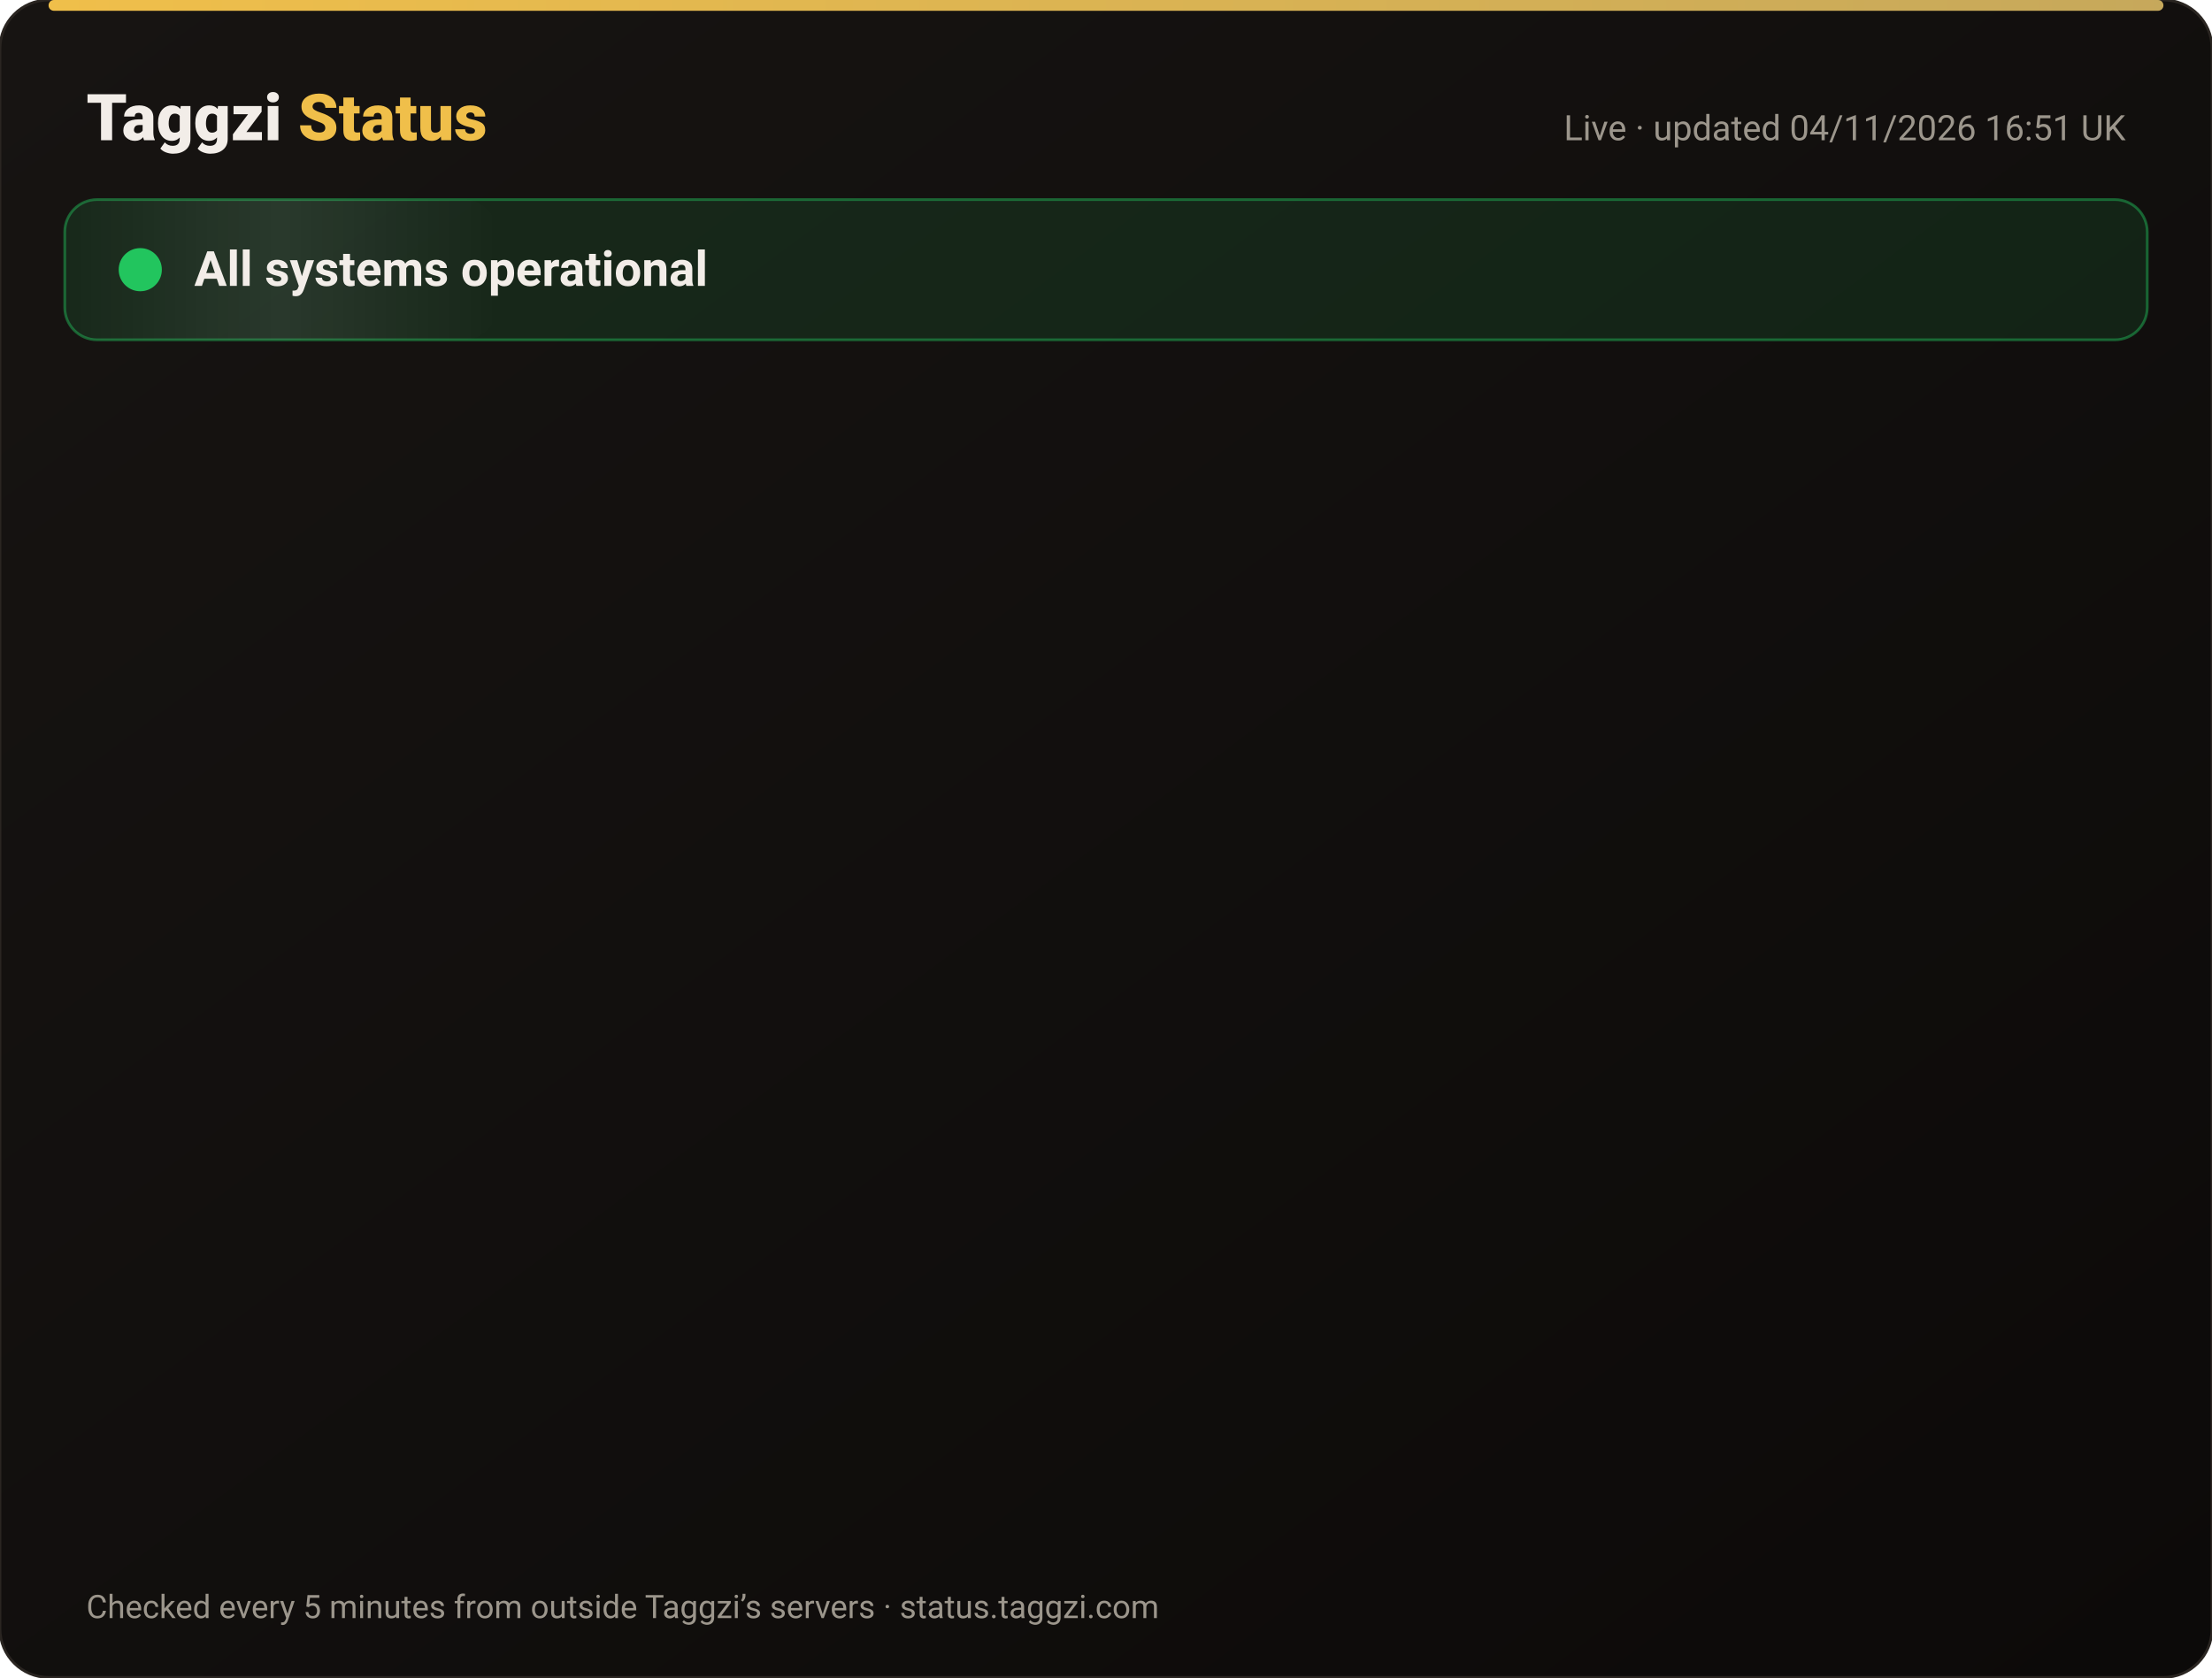
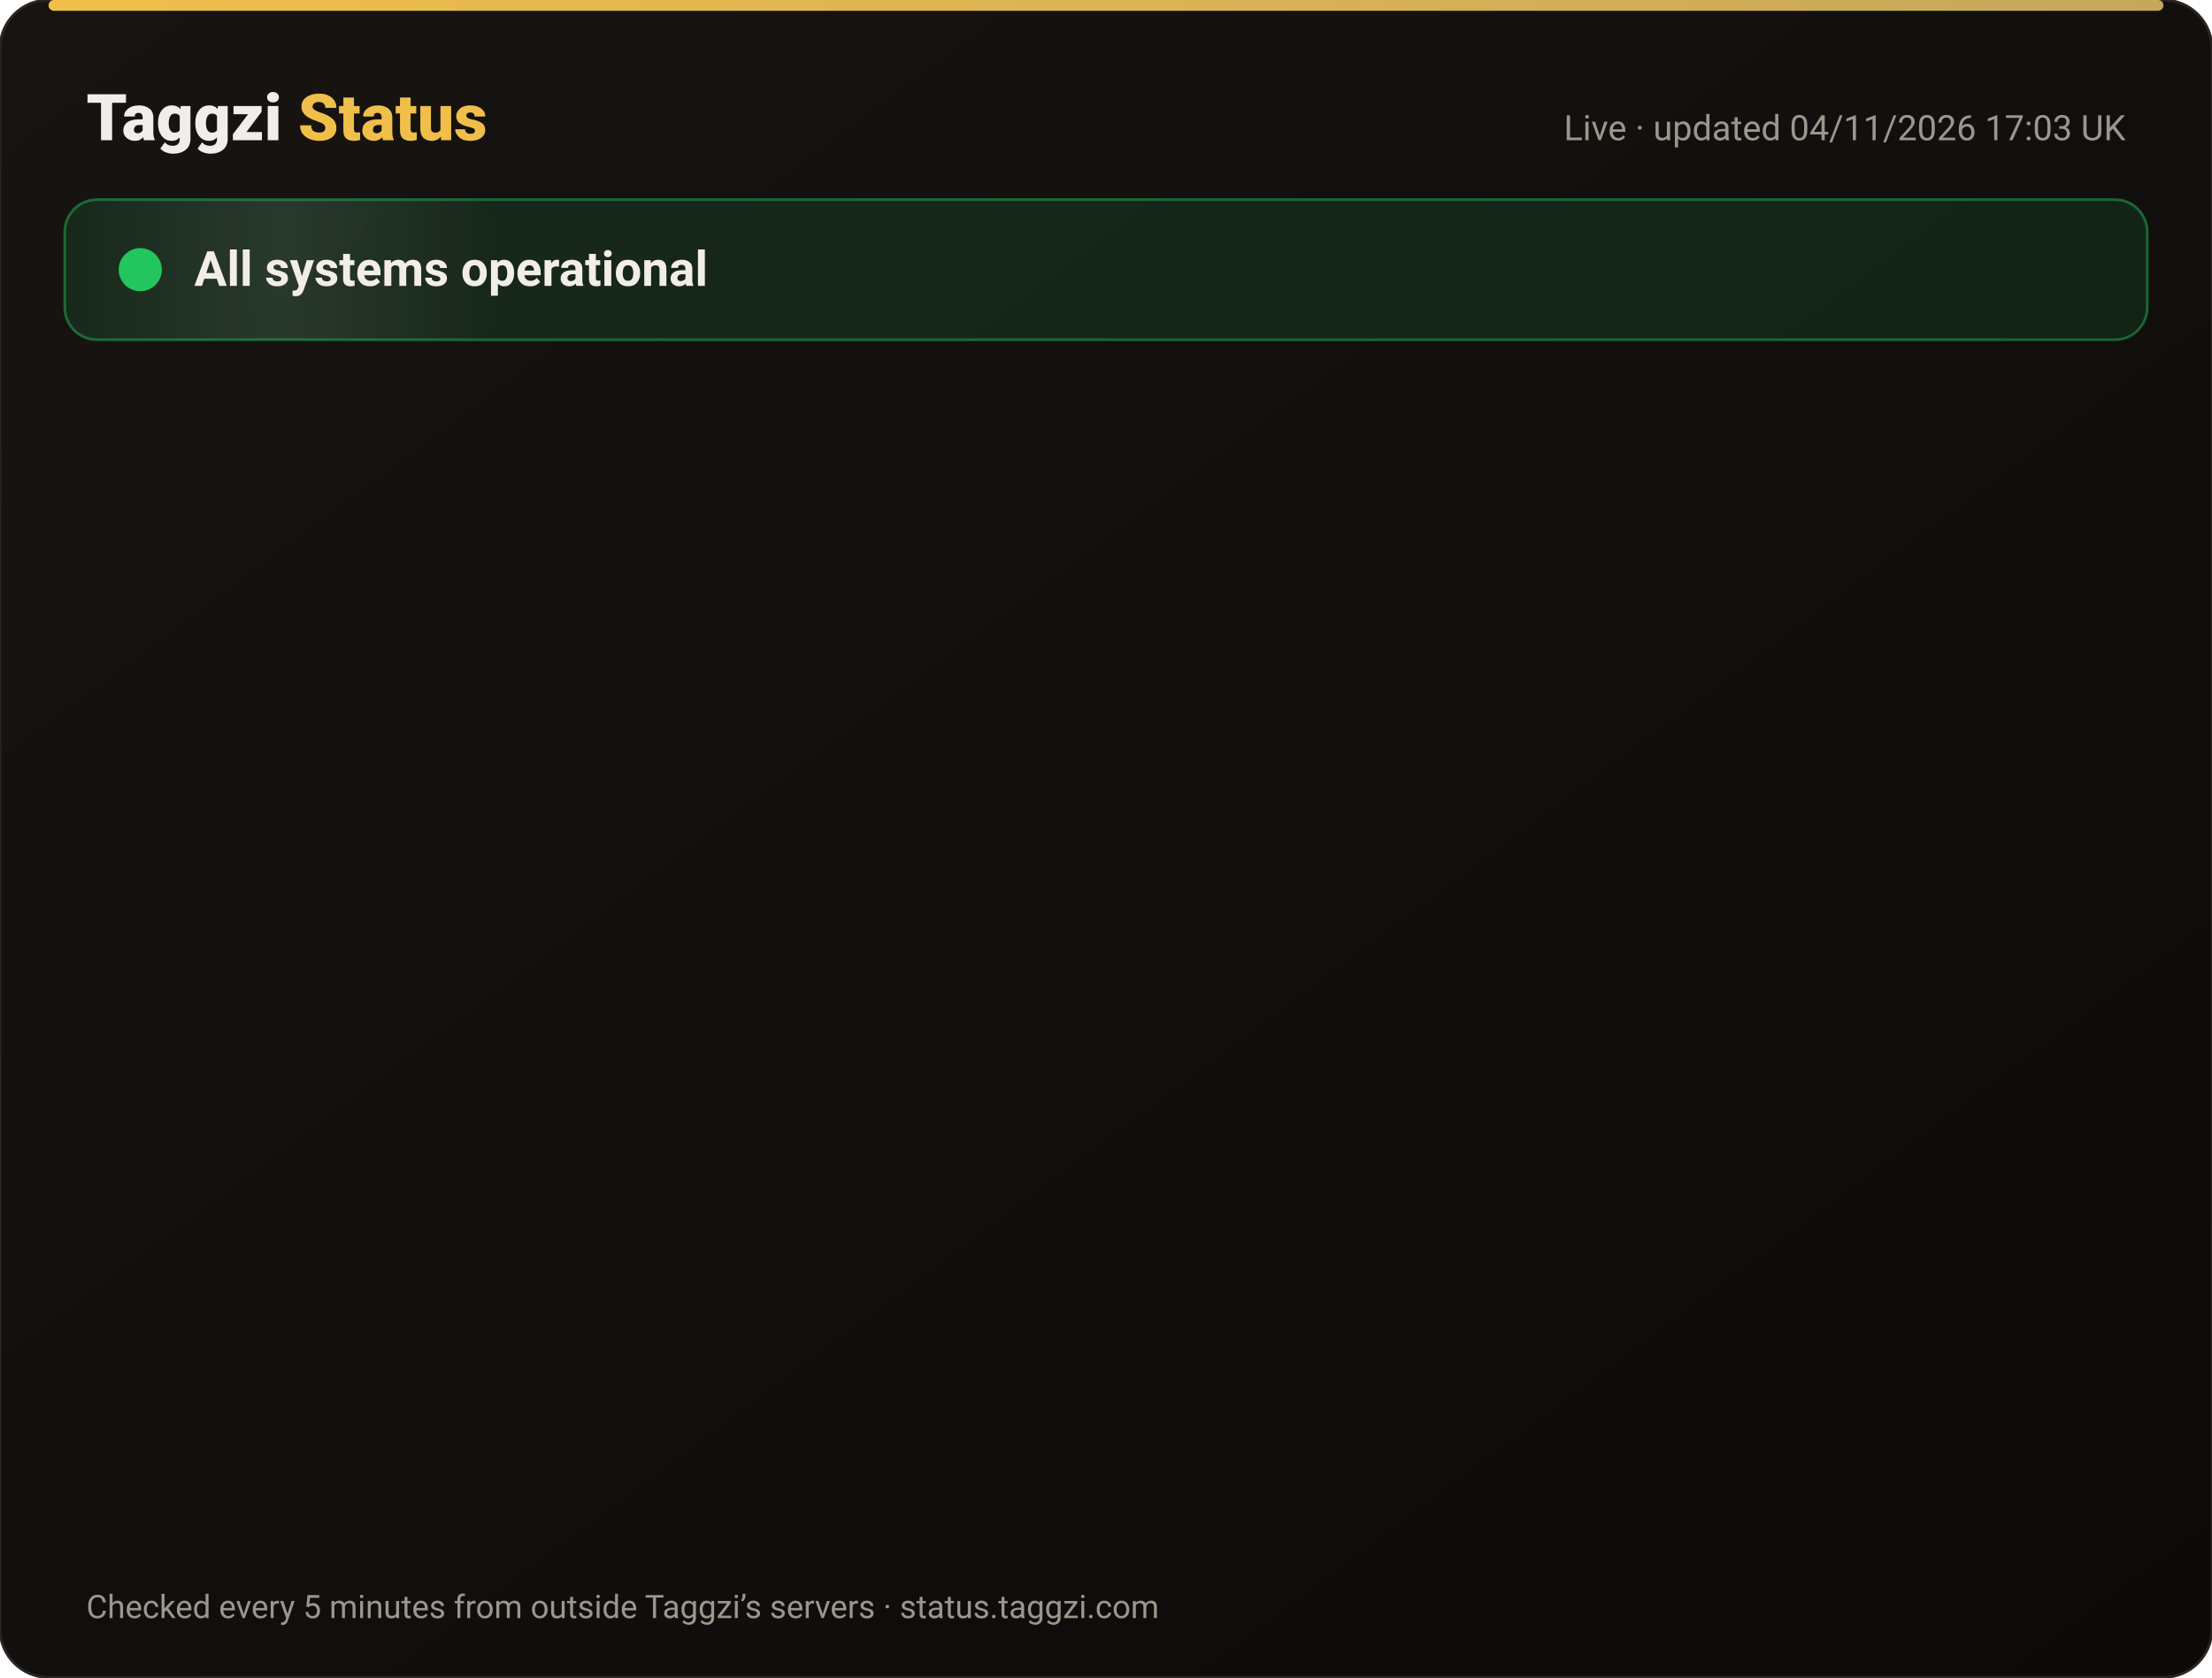
<svg xmlns="http://www.w3.org/2000/svg" width="820" height="622" viewBox="0 0 820 622" font-family="-apple-system,Segoe UI,Roboto,Helvetica,Arial,sans-serif">
  <defs>
    <linearGradient id="bg" x1="0" y1="0" x2="1" y2="1">
      <stop offset="0" stop-color="#171412" />
      <stop offset="1" stop-color="#0C0A09" />
    </linearGradient>
    <linearGradient id="gold" x1="0" x2="1">
      <stop offset="0" stop-color="#F0BF4A" />
      <stop offset="1" stop-color="#c6a85b" />
    </linearGradient>
    <linearGradient id="shine" x1="0" x2="1">
      <stop offset="0" stop-color="#fff" stop-opacity="0" />
      <stop offset=".5" stop-color="#fff" stop-opacity=".08" />
      <stop offset="1" stop-color="#fff" stop-opacity="0" />
    </linearGradient>
  </defs>
  <rect width="820" height="622" rx="18" fill="url(#bg)" stroke="#2a2521" />
  <rect x="18" y="0" width="784" height="4" rx="2" fill="url(#gold)" />
  <text x="32" y="52" font-size="24" font-weight="800" fill="#F2EDE8">Taggzi <tspan fill="#F0BF4A">Status</tspan>
  </text>
-   <text x="788" y="52" font-size="13" fill="#9C968C" text-anchor="end">Live · updated 04/11/2026 16:51 UK</text>
+   <text x="788" y="52" font-size="13" fill="#9C968C" text-anchor="end">Live · updated 04/11/2026 17:03 UK</text>
  <rect x="24" y="74" width="772" height="52" rx="12" fill="#22c55e" fill-opacity=".12" stroke="#22c55e" stroke-opacity=".45" />
  <rect x="24" y="74" width="160" height="52" rx="12" fill="url(#shine)">
    <animate attributeName="x" from="-160" to="820" dur="4s" repeatCount="indefinite" />
  </rect>
  <circle cx="52" cy="100" r="7" fill="#22c55e" />
  <circle cx="52" cy="100" r="7" fill="none" stroke="#22c55e" stroke-width="2">
    <animate attributeName="r" values="7;15;7" dur="2s" repeatCount="indefinite" />
    <animate attributeName="opacity" values=".9;0;.9" dur="2s" repeatCount="indefinite" />
  </circle>
  <text x="72" y="106" font-size="18" font-weight="700" fill="#F2EDE8">All systems operational</text>
  <g opacity="0">
    <animate attributeName="opacity" from="0" to="1" begin="0.00s" dur=".6s" fill="freeze" />
    <line x1="32" y1="188" x2="788" y2="188" stroke="#2a2521" />
    <circle cx="44" cy="166" r="6" fill="#22c55e">
      <animate attributeName="opacity" values="1;.45;1" dur="2.4s" begin="0.00s" repeatCount="indefinite" />
    </circle>
    <text x="62" y="171" font-size="15" font-weight="650" fill="#F2EDE8">Website</text>
    <text x="630" y="171" font-size="13" fill="#9C968C" text-anchor="end">99.96% uptime</text>
    <rect x="648" y="154" width="140" height="24" rx="12" fill="#22c55e" fill-opacity=".14" stroke="#22c55e" stroke-opacity=".5" />
    <text x="718" y="171" font-size="12" font-weight="700" fill="#22c55e" text-anchor="middle">Operational</text>
  </g>
  <g opacity="0">
    <animate attributeName="opacity" from="0" to="1" begin="0.15s" dur=".6s" fill="freeze" />
    <line x1="32" y1="234" x2="788" y2="234" stroke="#2a2521" />
    <circle cx="44" cy="212" r="6" fill="#22c55e">
      <animate attributeName="opacity" values="1;.45;1" dur="2.4s" begin="0.15s" repeatCount="indefinite" />
    </circle>
    <text x="62" y="217" font-size="15" font-weight="650" fill="#F2EDE8">Tag scans</text>
    <text x="630" y="217" font-size="13" fill="#9C968C" text-anchor="end">99.96% uptime</text>
    <rect x="648" y="200" width="140" height="24" rx="12" fill="#22c55e" fill-opacity=".14" stroke="#22c55e" stroke-opacity=".5" />
    <text x="718" y="217" font-size="12" font-weight="700" fill="#22c55e" text-anchor="middle">Operational</text>
  </g>
  <g opacity="0">
    <animate attributeName="opacity" from="0" to="1" begin="0.30s" dur=".6s" fill="freeze" />
    <line x1="32" y1="280" x2="788" y2="280" stroke="#2a2521" />
    <circle cx="44" cy="258" r="6" fill="#22c55e">
      <animate attributeName="opacity" values="1;.45;1" dur="2.4s" begin="0.30s" repeatCount="indefinite" />
    </circle>
    <text x="62" y="263" font-size="15" font-weight="650" fill="#F2EDE8">Manual tag lookup</text>
    <text x="630" y="263" font-size="13" fill="#9C968C" text-anchor="end">99.96% uptime</text>
    <rect x="648" y="246" width="140" height="24" rx="12" fill="#22c55e" fill-opacity=".14" stroke="#22c55e" stroke-opacity=".5" />
    <text x="718" y="263" font-size="12" font-weight="700" fill="#22c55e" text-anchor="middle">Operational</text>
  </g>
  <g opacity="0">
    <animate attributeName="opacity" from="0" to="1" begin="0.45s" dur=".6s" fill="freeze" />
    <line x1="32" y1="326" x2="788" y2="326" stroke="#2a2521" />
    <circle cx="44" cy="304" r="6" fill="#22c55e">
      <animate attributeName="opacity" values="1;.45;1" dur="2.4s" begin="0.45s" repeatCount="indefinite" />
    </circle>
    <text x="62" y="309" font-size="15" font-weight="650" fill="#F2EDE8">App &amp; login</text>
    <text x="630" y="309" font-size="13" fill="#9C968C" text-anchor="end">99.96% uptime</text>
    <rect x="648" y="292" width="140" height="24" rx="12" fill="#22c55e" fill-opacity=".14" stroke="#22c55e" stroke-opacity=".5" />
    <text x="718" y="309" font-size="12" font-weight="700" fill="#22c55e" text-anchor="middle">Operational</text>
  </g>
  <g opacity="0">
    <animate attributeName="opacity" from="0" to="1" begin="0.60s" dur=".6s" fill="freeze" />
    <line x1="32" y1="372" x2="788" y2="372" stroke="#2a2521" />
    <circle cx="44" cy="350" r="6" fill="#22c55e">
      <animate attributeName="opacity" values="1;.45;1" dur="2.4s" begin="0.60s" repeatCount="indefinite" />
    </circle>
    <text x="62" y="355" font-size="15" font-weight="650" fill="#F2EDE8">Community alerts</text>
    <text x="630" y="355" font-size="13" fill="#9C968C" text-anchor="end">99.96% uptime</text>
    <rect x="648" y="338" width="140" height="24" rx="12" fill="#22c55e" fill-opacity=".14" stroke="#22c55e" stroke-opacity=".5" />
    <text x="718" y="355" font-size="12" font-weight="700" fill="#22c55e" text-anchor="middle">Operational</text>
  </g>
  <g opacity="0">
    <animate attributeName="opacity" from="0" to="1" begin="0.75s" dur=".6s" fill="freeze" />
    <line x1="32" y1="418" x2="788" y2="418" stroke="#2a2521" />
    <circle cx="44" cy="396" r="6" fill="#22c55e">
      <animate attributeName="opacity" values="1;.45;1" dur="2.4s" begin="0.75s" repeatCount="indefinite" />
    </circle>
    <text x="62" y="401" font-size="15" font-weight="650" fill="#F2EDE8">Private calling</text>
    <text x="630" y="401" font-size="13" fill="#9C968C" text-anchor="end">99.96% uptime</text>
    <rect x="648" y="384" width="140" height="24" rx="12" fill="#22c55e" fill-opacity=".14" stroke="#22c55e" stroke-opacity=".5" />
    <text x="718" y="401" font-size="12" font-weight="700" fill="#22c55e" text-anchor="middle">Operational</text>
  </g>
  <g opacity="0">
    <animate attributeName="opacity" from="0" to="1" begin="0.90s" dur=".6s" fill="freeze" />
    <line x1="32" y1="464" x2="788" y2="464" stroke="#2a2521" />
    <circle cx="44" cy="442" r="6" fill="#22c55e">
      <animate attributeName="opacity" values="1;.45;1" dur="2.4s" begin="0.90s" repeatCount="indefinite" />
    </circle>
    <text x="62" y="447" font-size="15" font-weight="650" fill="#F2EDE8">Payments</text>
    <text x="630" y="447" font-size="13" fill="#9C968C" text-anchor="end">99.95% uptime</text>
    <rect x="648" y="430" width="140" height="24" rx="12" fill="#22c55e" fill-opacity=".14" stroke="#22c55e" stroke-opacity=".5" />
    <text x="718" y="447" font-size="12" font-weight="700" fill="#22c55e" text-anchor="middle">Operational</text>
  </g>
  <g opacity="0">
    <animate attributeName="opacity" from="0" to="1" begin="1.05s" dur=".6s" fill="freeze" />
    <line x1="32" y1="510" x2="788" y2="510" stroke="#2a2521" />
    <circle cx="44" cy="488" r="6" fill="#22c55e">
      <animate attributeName="opacity" values="1;.45;1" dur="2.4s" begin="1.05s" repeatCount="indefinite" />
    </circle>
    <text x="62" y="493" font-size="15" font-weight="650" fill="#F2EDE8">Email &amp; support</text>
    <text x="630" y="493" font-size="13" fill="#9C968C" text-anchor="end">99.96% uptime</text>
    <rect x="648" y="476" width="140" height="24" rx="12" fill="#22c55e" fill-opacity=".14" stroke="#22c55e" stroke-opacity=".5" />
    <text x="718" y="493" font-size="12" font-weight="700" fill="#22c55e" text-anchor="middle">Operational</text>
  </g>
  <g opacity="0">
    <animate attributeName="opacity" from="0" to="1" begin="1.20s" dur=".6s" fill="freeze" />
    <line x1="32" y1="556" x2="788" y2="556" stroke="#2a2521" />
    <circle cx="44" cy="534" r="6" fill="#22c55e">
      <animate attributeName="opacity" values="1;.45;1" dur="2.4s" begin="1.20s" repeatCount="indefinite" />
    </circle>
    <text x="62" y="539" font-size="15" font-weight="650" fill="#F2EDE8">Secure connection (SSL)</text>
    <text x="630" y="539" font-size="13" fill="#9C968C" text-anchor="end">100.00% uptime</text>
    <rect x="648" y="522" width="140" height="24" rx="12" fill="#22c55e" fill-opacity=".14" stroke="#22c55e" stroke-opacity=".5" />
    <text x="718" y="539" font-size="12" font-weight="700" fill="#22c55e" text-anchor="middle">Operational</text>
  </g>
  <text x="32" y="600" font-size="12" fill="#9C968C">Checked every 5 minutes from outside Taggzi’s servers · status.taggzi.com</text>
</svg>
